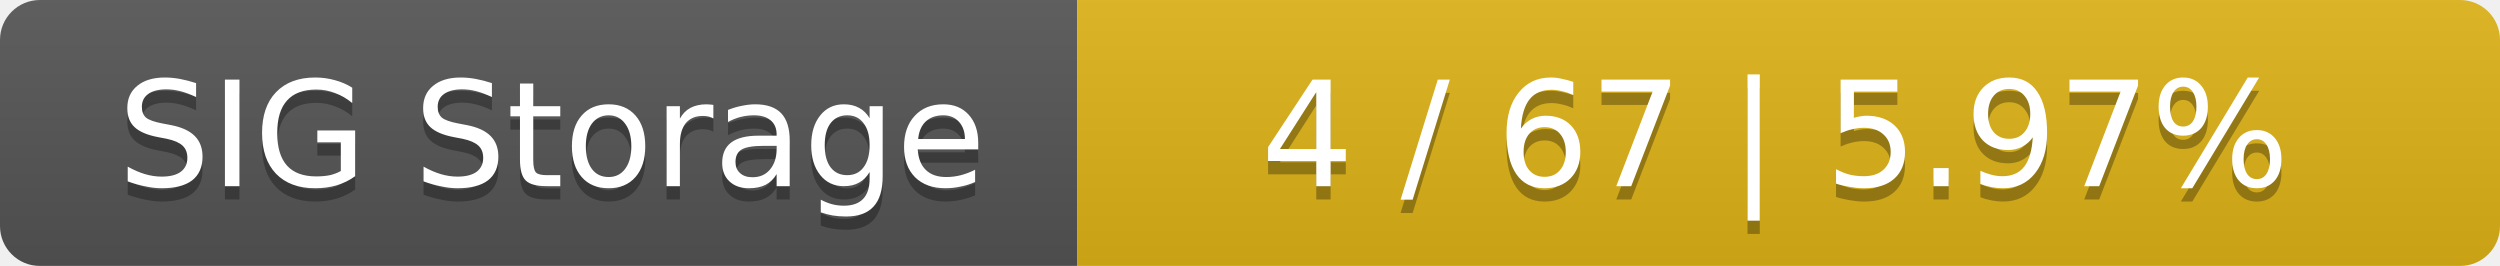
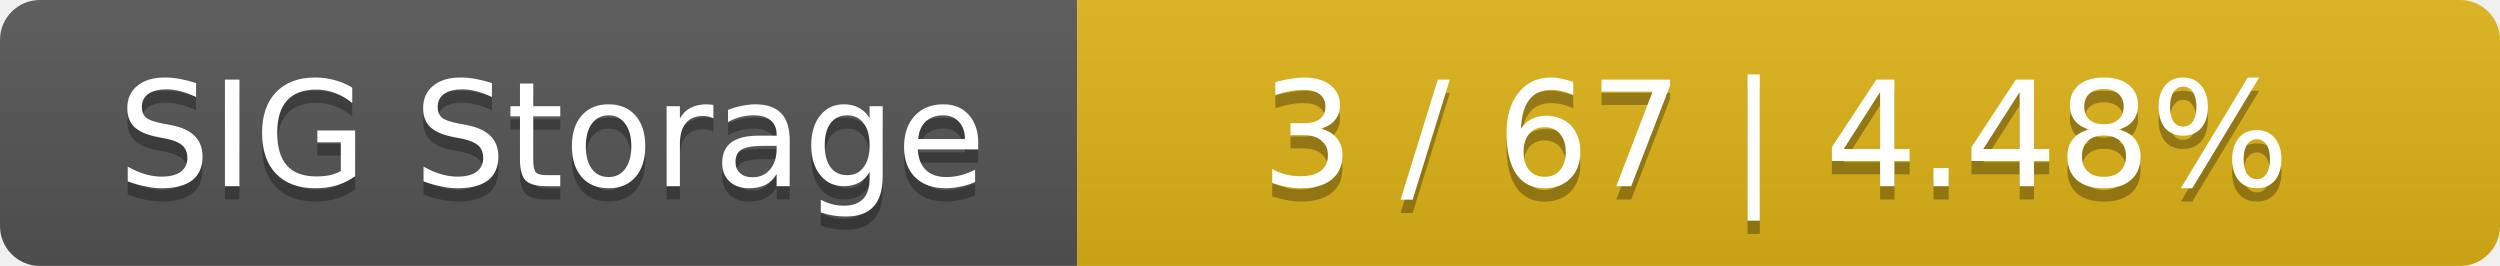
<svg xmlns="http://www.w3.org/2000/svg" width="188" height="20">
  <linearGradient id="smooth" x2="0" y2="100%">
    <stop offset="0" stop-color="#bbb" stop-opacity=".1" />
    <stop offset="1" stop-opacity=".1" />
  </linearGradient>
  <mask id="round">
    <rect width="188" height="20" rx="3" fill="#fff" />
  </mask>
  <g mask="url(#round)">
    <rect width="81" height="20" fill="#555" />
    <rect x="81" width="107" height="20" fill="#dfb317" />
    <rect width="188" height="20" fill="url(#smooth)" />
  </g>
  <g fill="#fff" text-anchor="middle" font-family="DejaVu Sans,Verdana,Geneva,sans-serif" font-size="11">
    <text x="41.5" y="15" fill="#010101" fill-opacity=".3">SIG Storage</text>
    <text x="41.5" y="14">SIG Storage</text>
-     <text x="133.5" y="15" fill="#010101" fill-opacity=".3">4 / 67    |    5.97%</text>
-     <text x="133.5" y="14">4 / 67    |    5.97%</text>
+     <text x="133.5" y="15" fill="#010101" fill-opacity=".3">3 / 67    |    4.48%</text>
+     <text x="133.5" y="14">3 / 67    |    4.48%</text>
  </g>
</svg>
